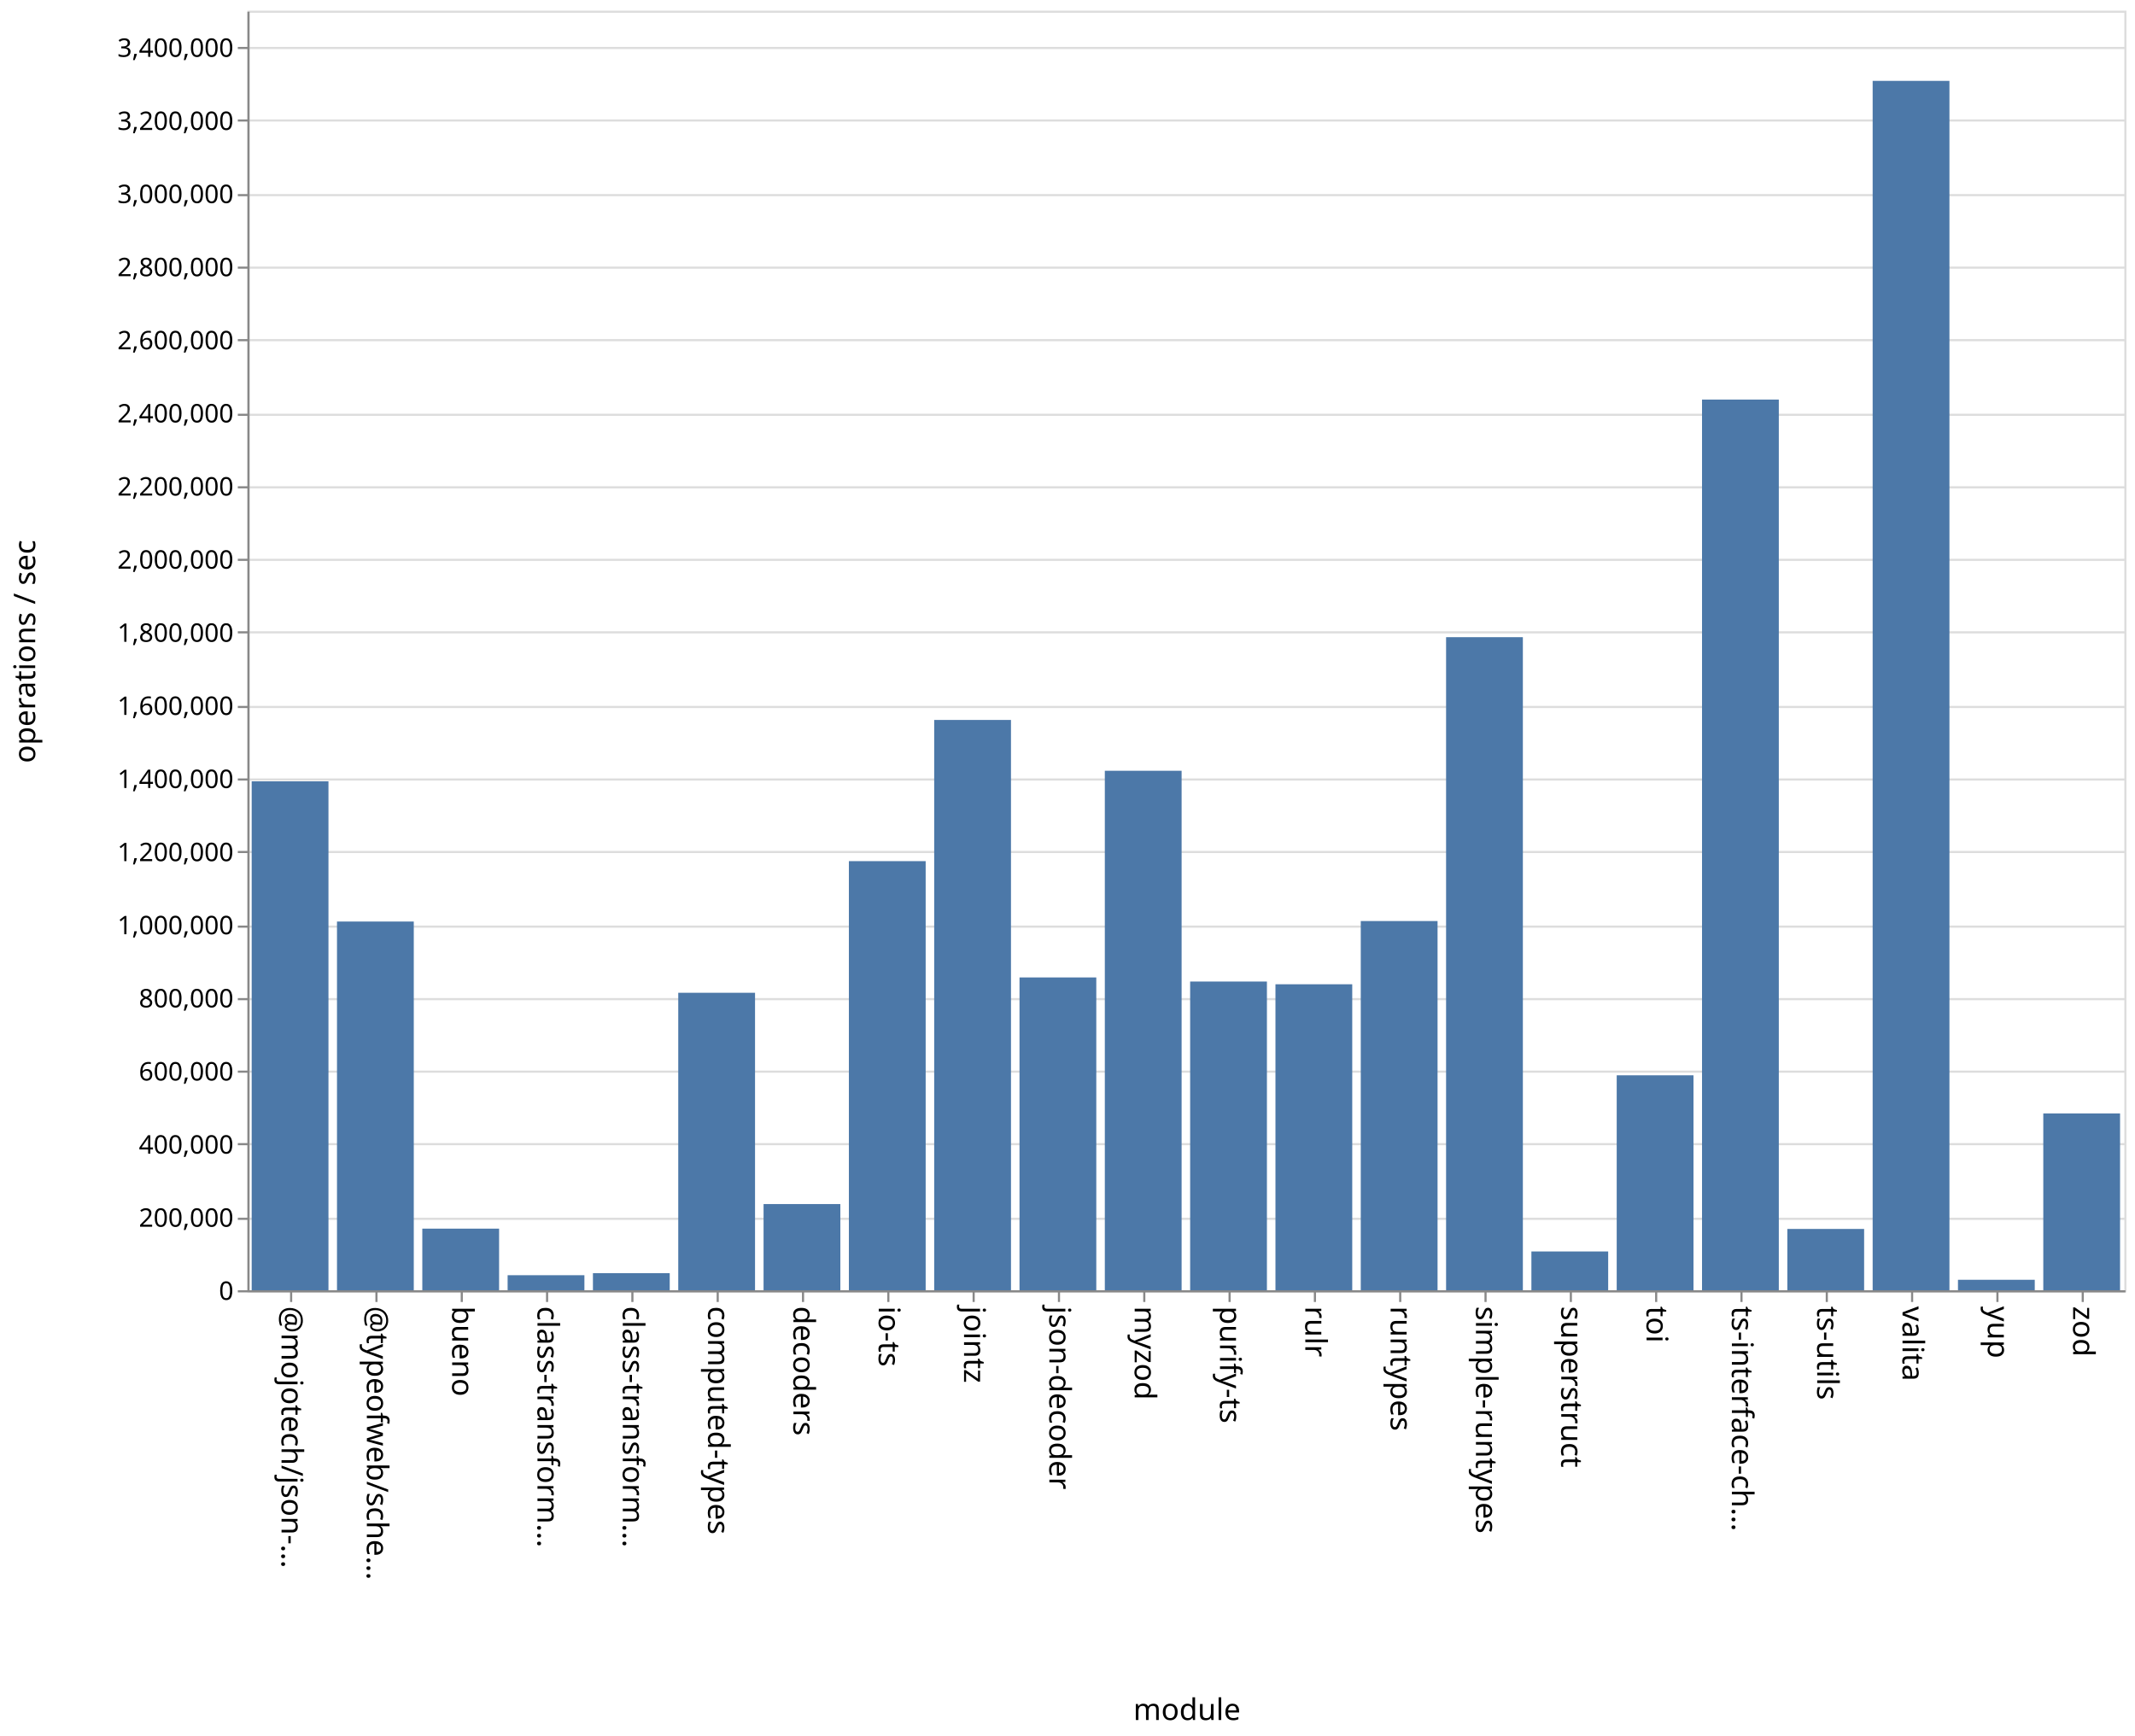
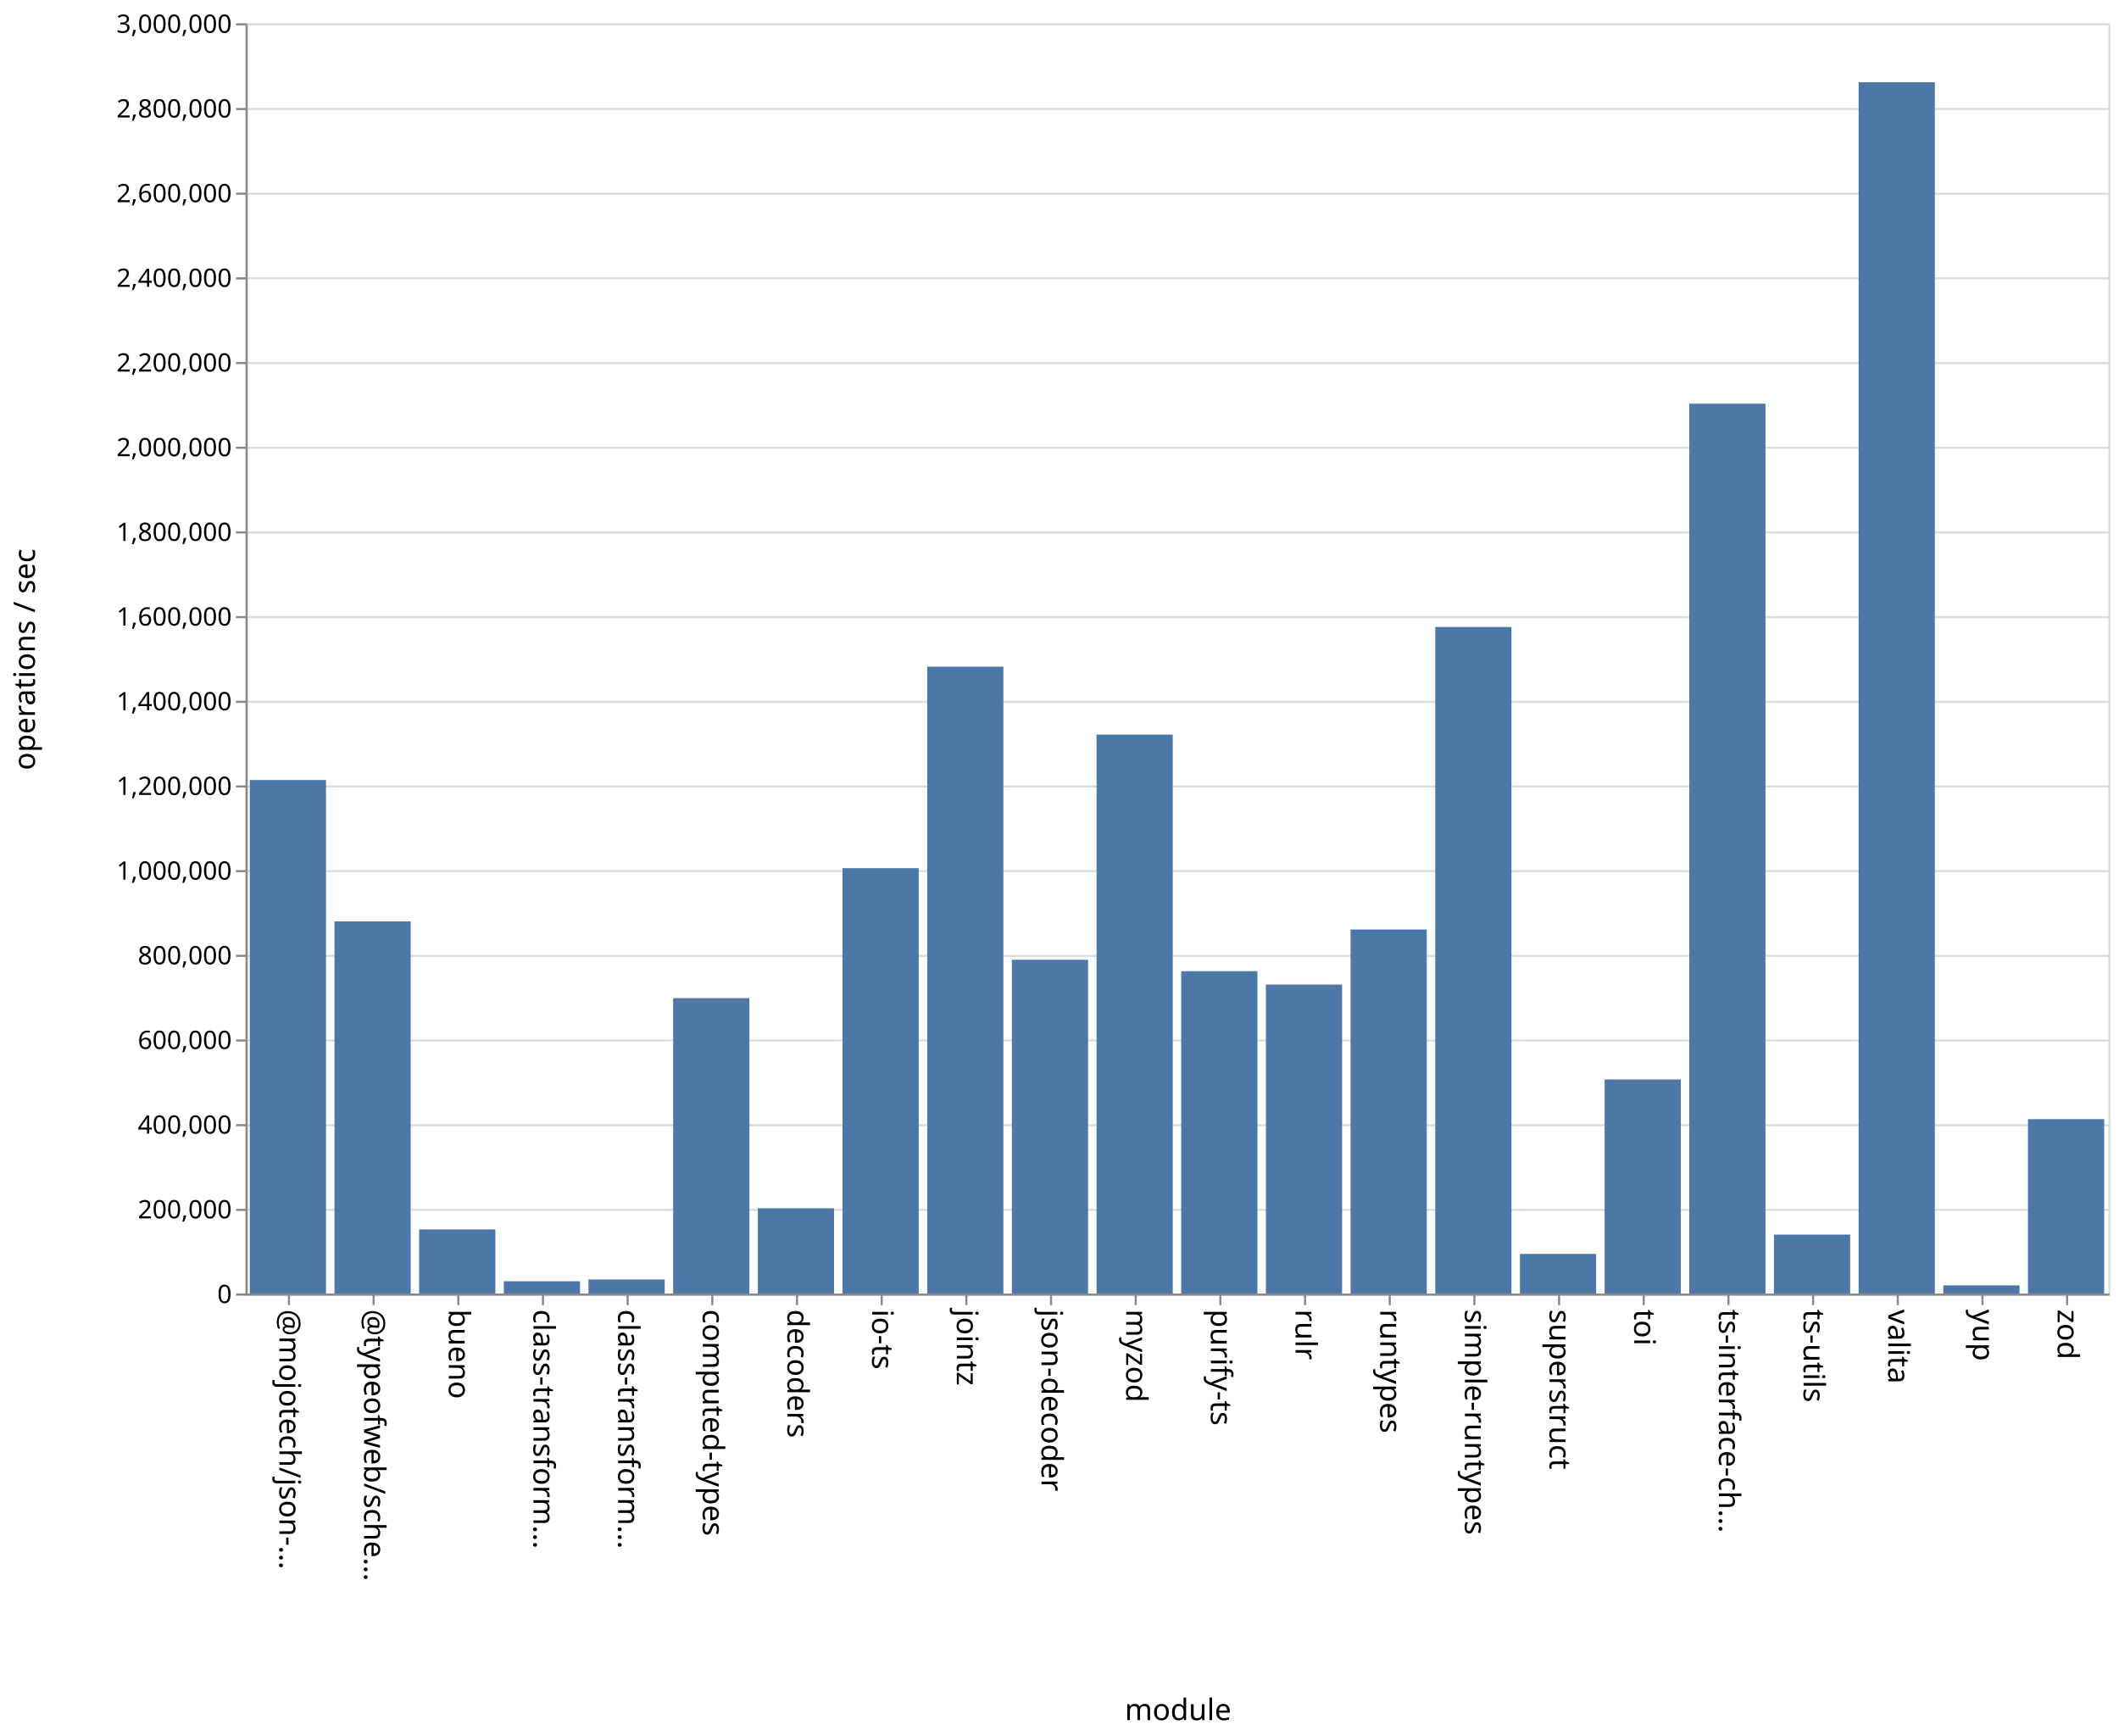
- <svg xmlns="http://www.w3.org/2000/svg" class="marks" width="1001" height="814">
-   <path fill="#fff" d="M0 0h1001v814H0z" />
+ <svg xmlns="http://www.w3.org/2000/svg" class="marks" width="1001" height="820">
+   <path fill="#fff" d="M0 0h1001v820H0z" />
  <g class="mark-group role-frame root" aria-roledescription="group mark container" fill="none" stroke-miterlimit="10">
-     <path class="background" aria-hidden="true" d="M116.5 5.5h880v600h-880Z" stroke="#ddd" />
-     <g class="mark-group role-axis" aria-roledescription="axis" aria-label="Y-axis for a linear scale with values from 0 to 3,500,000">
-       <path class="background" aria-hidden="true" d="M116.5 5.5Z" pointer-events="none" />
+     <path class="background" aria-hidden="true" d="M116.5 11.5h880v600h-880Z" stroke="#ddd" />
+     <g class="mark-group role-axis" aria-roledescription="axis" aria-label="Y-axis for a linear scale with values from 0 to 3,000,000">
+       <path class="background" aria-hidden="true" d="M116.5 11.5Z" pointer-events="none" />
      <g class="mark-rule role-axis-grid" pointer-events="none" stroke="#ddd">
-         <path d="M116.5 605.5h880M116.5 571.5h880M116.5 536.5h880M116.5 502.5h880M116.5 468.5h880M116.5 434.5h880M116.5 399.5h880M116.5 365.5h880M116.5 331.5h880M116.5 296.5h880M116.5 262.5h880M116.5 228.5h880M116.5 194.5h880M116.5 159.5h880M116.5 125.5h880M116.5 91.5h880M116.5 56.5h880M116.5 22.5h880" />
+         <path d="M116.5 611.5h880M116.5 571.5h880M116.5 531.5h880M116.5 491.5h880M116.5 451.5h880M116.5 411.5h880M116.5 371.5h880M116.5 331.5h880M116.5 291.5h880M116.5 251.5h880M116.5 211.5h880M116.5 171.5h880M116.5 131.5h880M116.5 91.5h880M116.5 51.5h880M116.5 11.5h880" />
      </g>
    </g>
    <g pointer-events="none" class="mark-group role-axis" aria-roledescription="axis" aria-label="X-axis titled 'module' for a discrete scale with 22 values: @mojotech/json-type-validation, @typeofweb/schema, bueno, class-transformer-validator-async, class-transformer-validator-sync, ending with zod">
-       <path class="background" aria-hidden="true" d="M116.5 605.5Z" />
+       <path class="background" aria-hidden="true" d="M116.5 611.5Z" />
      <g class="mark-rule role-axis-tick" stroke="#888">
-         <path d="M136.5 605.5v5M176.5 605.5v5M216.5 605.5v5M256.5 605.5v5M296.5 605.5v5M336.5 605.5v5M376.5 605.5v5M416.5 605.5v5M456.5 605.5v5M496.5 605.5v5M536.5 605.5v5M576.5 605.5v5M616.5 605.5v5M656.5 605.5v5M696.5 605.5v5M736.5 605.5v5M776.5 605.5v5M816.5 605.5v5M856.5 605.5v5M896.5 605.5v5M936.5 605.5v5M976.5 605.5v5" />
+         <path d="M136.5 611.5v5M176.5 611.5v5M216.5 611.5v5M256.5 611.5v5M296.5 611.5v5M336.5 611.5v5M376.5 611.5v5M416.5 611.5v5M456.5 611.5v5M496.5 611.5v5M536.5 611.5v5M576.5 611.5v5M616.5 611.5v5M656.5 611.5v5M696.5 611.5v5M736.5 611.5v5M776.5 611.5v5M816.5 611.5v5M856.5 611.5v5M896.5 611.5v5M936.5 611.5v5M976.5 611.5v5" />
      </g>
      <g class="mark-text role-axis-label" font-family="sans-serif" font-size="14" fill="#000">
-         <text transform="rotate(90 -240.25 372.25)">@mojotech/json-…</text>
-         <text transform="rotate(90 -220.25 392.25)">@typeofweb/sche…</text>
-         <text transform="rotate(90 -200.25 412.25)">bueno</text>
-         <text transform="rotate(90 -180.25 432.25)">class-transform…</text>
-         <text transform="rotate(90 -160.25 452.25)">class-transform…</text>
-         <text transform="rotate(90 -140.25 472.25)">computed-types</text>
-         <text transform="rotate(90 -120.25 492.25)">decoders</text>
-         <text transform="rotate(90 -100.25 512.25)">io-ts</text>
-         <text transform="rotate(90 -80.25 532.25)">jointz</text>
-         <text transform="rotate(90 -60.25 552.25)">json-decoder</text>
-         <text transform="rotate(90 -40.25 572.25)">myzod</text>
-         <text transform="rotate(90 -20.25 592.25)">purify-ts</text>
-         <text transform="rotate(90 -.25 612.25)">rulr</text>
-         <text transform="rotate(90 19.75 632.25)">runtypes</text>
-         <text transform="rotate(90 39.75 652.25)">simple-runtypes</text>
-         <text transform="rotate(90 59.75 672.25)">superstruct</text>
-         <text transform="rotate(90 79.75 692.25)">toi</text>
-         <text transform="rotate(90 99.75 712.25)">ts-interface-ch…</text>
-         <text transform="rotate(90 119.75 732.25)">ts-utils</text>
-         <text transform="rotate(90 139.75 752.25)">valita</text>
-         <text transform="rotate(90 159.75 772.25)">yup</text>
-         <text transform="rotate(90 179.75 792.25)">zod</text>
+         <text transform="rotate(90 -243.25 375.25)">@mojotech/json-…</text>
+         <text transform="rotate(90 -223.25 395.25)">@typeofweb/sche…</text>
+         <text transform="rotate(90 -203.25 415.25)">bueno</text>
+         <text transform="rotate(90 -183.25 435.25)">class-transform…</text>
+         <text transform="rotate(90 -163.25 455.25)">class-transform…</text>
+         <text transform="rotate(90 -143.25 475.25)">computed-types</text>
+         <text transform="rotate(90 -123.25 495.25)">decoders</text>
+         <text transform="rotate(90 -103.25 515.25)">io-ts</text>
+         <text transform="rotate(90 -83.25 535.25)">jointz</text>
+         <text transform="rotate(90 -63.25 555.25)">json-decoder</text>
+         <text transform="rotate(90 -43.25 575.25)">myzod</text>
+         <text transform="rotate(90 -23.25 595.25)">purify-ts</text>
+         <text transform="rotate(90 -3.25 615.25)">rulr</text>
+         <text transform="rotate(90 16.75 635.25)">runtypes</text>
+         <text transform="rotate(90 36.75 655.25)">simple-runtypes</text>
+         <text transform="rotate(90 56.75 675.25)">superstruct</text>
+         <text transform="rotate(90 76.75 695.25)">toi</text>
+         <text transform="rotate(90 96.75 715.25)">ts-interface-ch…</text>
+         <text transform="rotate(90 116.75 735.25)">ts-utils</text>
+         <text transform="rotate(90 136.75 755.25)">valita</text>
+         <text transform="rotate(90 156.75 775.25)">yup</text>
+         <text transform="rotate(90 176.75 795.25)">zod</text>
      </g>
-       <path stroke="#888" d="M116.5 605.5h880" class="mark-rule role-axis-domain" />
-       <text text-anchor="middle" transform="translate(556.5 806.5)" font-family="sans-serif" font-size="14" fill="#000" class="mark-text role-axis-title">module</text>
+       <path stroke="#888" d="M116.5 611.5h880" class="mark-rule role-axis-domain" />
+       <text text-anchor="middle" transform="translate(556.5 812.5)" font-family="sans-serif" font-size="14" fill="#000" class="mark-text role-axis-title">module</text>
    </g>
-     <g pointer-events="none" class="mark-group role-axis" aria-roledescription="axis" aria-label="Y-axis titled 'operations / sec' for a linear scale with values from 0 to 3,500,000">
-       <path class="background" aria-hidden="true" d="M116.5 5.5Z" />
+     <g pointer-events="none" class="mark-group role-axis" aria-roledescription="axis" aria-label="Y-axis titled 'operations / sec' for a linear scale with values from 0 to 3,000,000">
+       <path class="background" aria-hidden="true" d="M116.5 11.5Z" />
      <g class="mark-rule role-axis-tick" stroke="#888">
-         <path d="M116.5 605.5h-5M116.5 571.5h-5M116.5 536.5h-5M116.5 502.5h-5M116.5 468.5h-5M116.5 434.5h-5M116.5 399.5h-5M116.5 365.5h-5M116.5 331.5h-5M116.5 296.5h-5M116.5 262.5h-5M116.5 228.5h-5M116.5 194.5h-5M116.5 159.5h-5M116.5 125.5h-5M116.5 91.5h-5M116.5 56.5h-5M116.5 22.5h-5" />
+         <path d="M116.5 611.5h-5M116.5 571.5h-5M116.5 531.5h-5M116.5 491.5h-5M116.5 451.5h-5M116.5 411.5h-5M116.5 371.5h-5M116.5 331.5h-5M116.5 291.5h-5M116.5 251.5h-5M116.5 211.5h-5M116.5 171.5h-5M116.5 131.5h-5M116.5 91.5h-5M116.5 51.5h-5M116.5 11.5h-5" />
      </g>
      <g class="mark-text role-axis-label" text-anchor="end" font-family="sans-serif" font-size="12" fill="#000">
-         <text transform="translate(109.5 609.5)">0</text>
-         <text transform="translate(109.5 575.214)">200,000</text>
-         <text transform="translate(109.5 540.929)">400,000</text>
-         <text transform="translate(109.5 506.643)">600,000</text>
-         <text transform="translate(109.5 472.357)">800,000</text>
-         <text transform="translate(109.5 438.071)">1,000,000</text>
-         <text transform="translate(109.5 403.786)">1,200,000</text>
-         <text transform="translate(109.5 369.5)">1,400,000</text>
-         <text transform="translate(109.5 335.214)">1,600,000</text>
-         <text transform="translate(109.5 300.929)">1,800,000</text>
-         <text transform="translate(109.5 266.643)">2,000,000</text>
-         <text transform="translate(109.5 232.357)">2,200,000</text>
-         <text transform="translate(109.5 198.071)">2,400,000</text>
-         <text transform="translate(109.5 163.786)">2,600,000</text>
-         <text transform="translate(109.5 129.5)">2,800,000</text>
-         <text transform="translate(109.5 95.214)">3,000,000</text>
-         <text transform="translate(109.5 60.929)">3,200,000</text>
-         <text transform="translate(109.5 26.643)">3,400,000</text>
+         <text transform="translate(109.5 615.5)">0</text>
+         <text transform="translate(109.5 575.5)">200,000</text>
+         <text transform="translate(109.5 535.5)">400,000</text>
+         <text transform="translate(109.5 495.5)">600,000</text>
+         <text transform="translate(109.5 455.5)">800,000</text>
+         <text transform="translate(109.5 415.5)">1,000,000</text>
+         <text transform="translate(109.5 375.5)">1,200,000</text>
+         <text transform="translate(109.5 335.5)">1,400,000</text>
+         <text transform="translate(109.5 295.5)">1,600,000</text>
+         <text transform="translate(109.5 255.5)">1,800,000</text>
+         <text transform="translate(109.5 215.5)">2,000,000</text>
+         <text transform="translate(109.5 175.5)">2,200,000</text>
+         <text transform="translate(109.5 135.5)">2,400,000</text>
+         <text transform="translate(109.5 95.5)">2,600,000</text>
+         <text transform="translate(109.5 55.5)">2,800,000</text>
+         <text transform="translate(109.5 15.5)">3,000,000</text>
      </g>
-       <path stroke="#888" d="M116.5 605.5V5.5" class="mark-rule role-axis-domain" />
-       <text text-anchor="middle" transform="rotate(-90 161 144.5)" font-family="sans-serif" font-size="14" fill="#000" class="mark-text role-axis-title">operations / sec</text>
+       <path stroke="#888" d="M116.5 611.5v-600" class="mark-rule role-axis-domain" />
+       <text text-anchor="middle" transform="rotate(-90 164 147.5)" font-family="sans-serif" font-size="14" fill="#000" class="mark-text role-axis-title">operations / sec</text>
    </g>
    <g class="mark-rect role-mark marks" aria-roledescription="rect mark container" fill="#4c78a8">
-       <path d="M198 576.11h36V605h-36ZM238 597.949h36V605h-36ZM278 596.992h36V605h-36ZM318 465.51h36V605h-36ZM358 564.588h36V605h-36ZM398 403.787h36V605h-36ZM438 337.583h36V605h-36ZM478 458.323h36V605h-36ZM118 366.357h36V605h-36ZM518 361.412h36V605h-36ZM558 460.242h36V605h-36ZM598 461.525h36V605h-36ZM638 431.876h36V605h-36ZM678 298.774h36V605h-36ZM718 586.815h36V605h-36ZM758 504.21h36V605h-36ZM798 187.358h36V605h-36ZM838 576.254h36V605h-36ZM158 432.11h36V605h-36ZM878 37.921h36V605h-36ZM918 600.093h36V605h-36ZM958 522.095h36V605h-36Z" />
+       <path d="M198 580.729h36V611h-36ZM238 605.222h36V611h-36ZM278 604.344h36V611h-36ZM318 471.472h36V611h-36ZM358 570.75h36V611h-36ZM398 410.093h36V611h-36ZM438 314.916h36V611h-36ZM478 453.368h36V611h-36ZM118 368.45h36V611h-36ZM518 347.01h36V611h-36ZM558 458.751h36V611h-36ZM598 465.075h36V611h-36ZM638 439.063h36V611h-36ZM678 296.165h36V611h-36ZM718 592.294h36V611h-36ZM758 509.907h36V611h-36ZM798 190.694h36V611h-36ZM838 583.18h36V611h-36ZM158 435.227h36V611h-36ZM878 38.836h36V611h-36ZM918 607.162h36V611h-36ZM958 528.646h36V611h-36Z" />
    </g>
  </g>
</svg>
